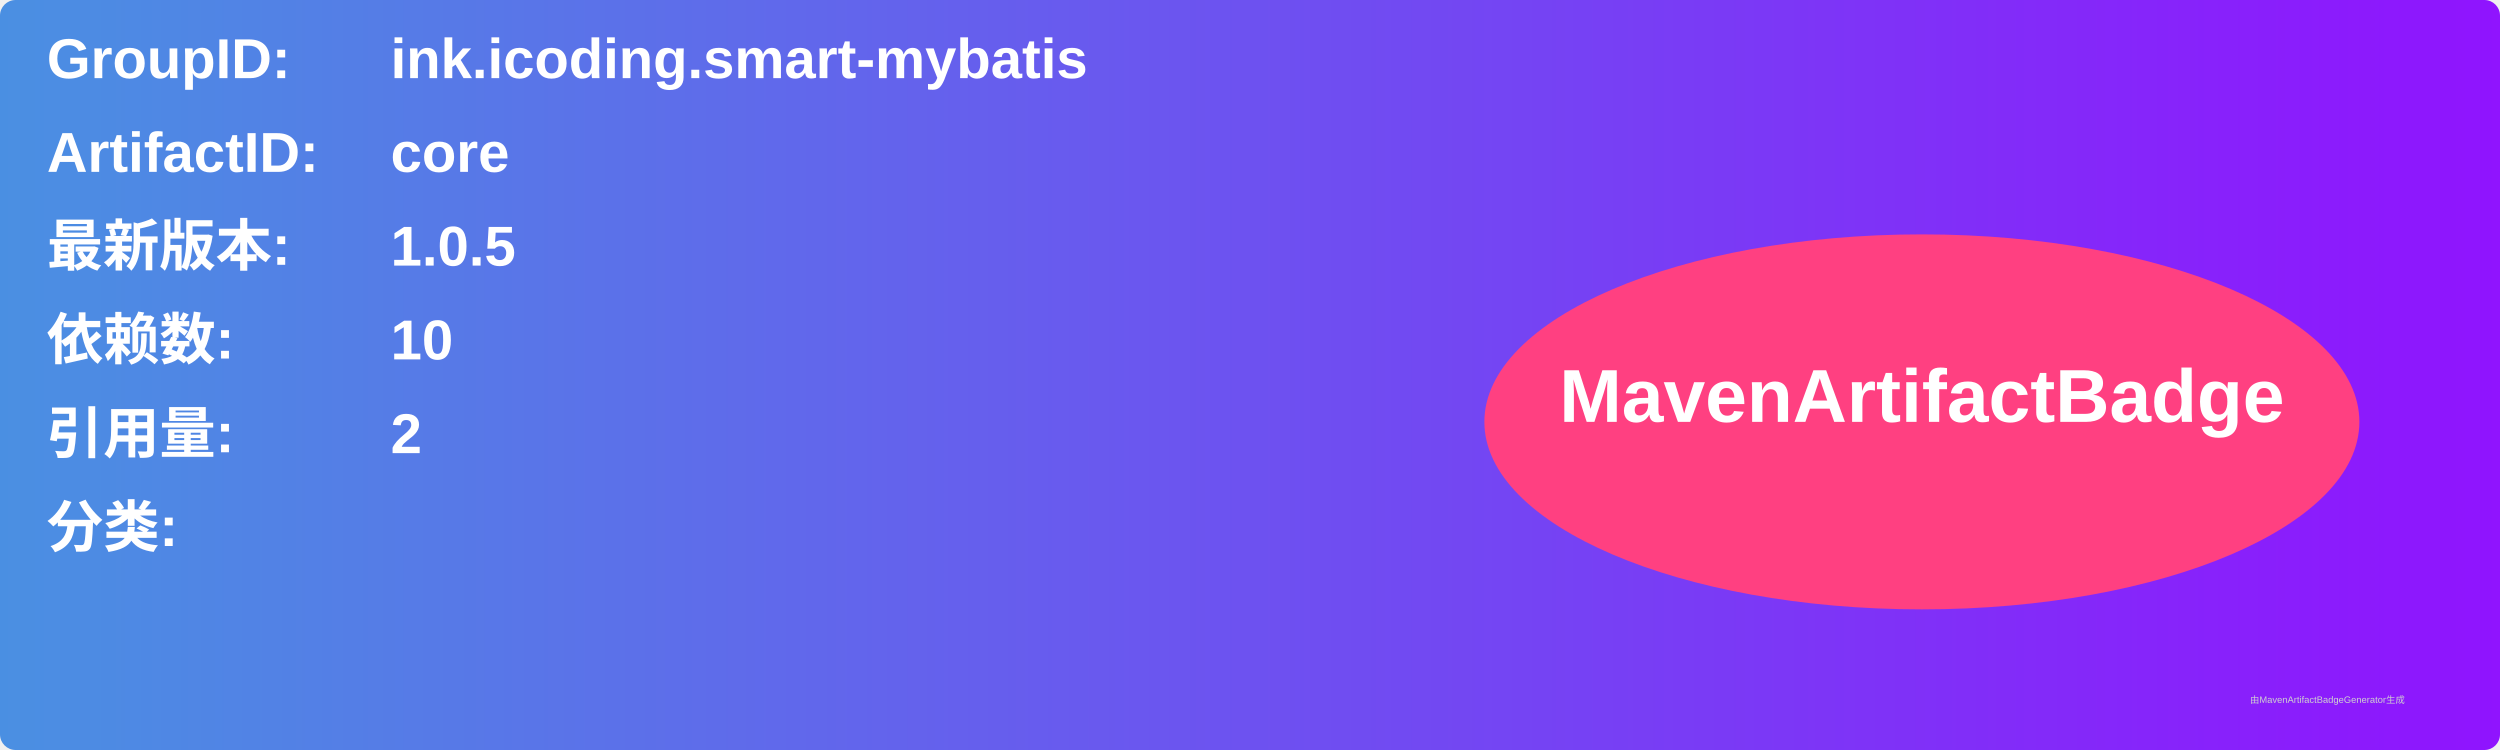
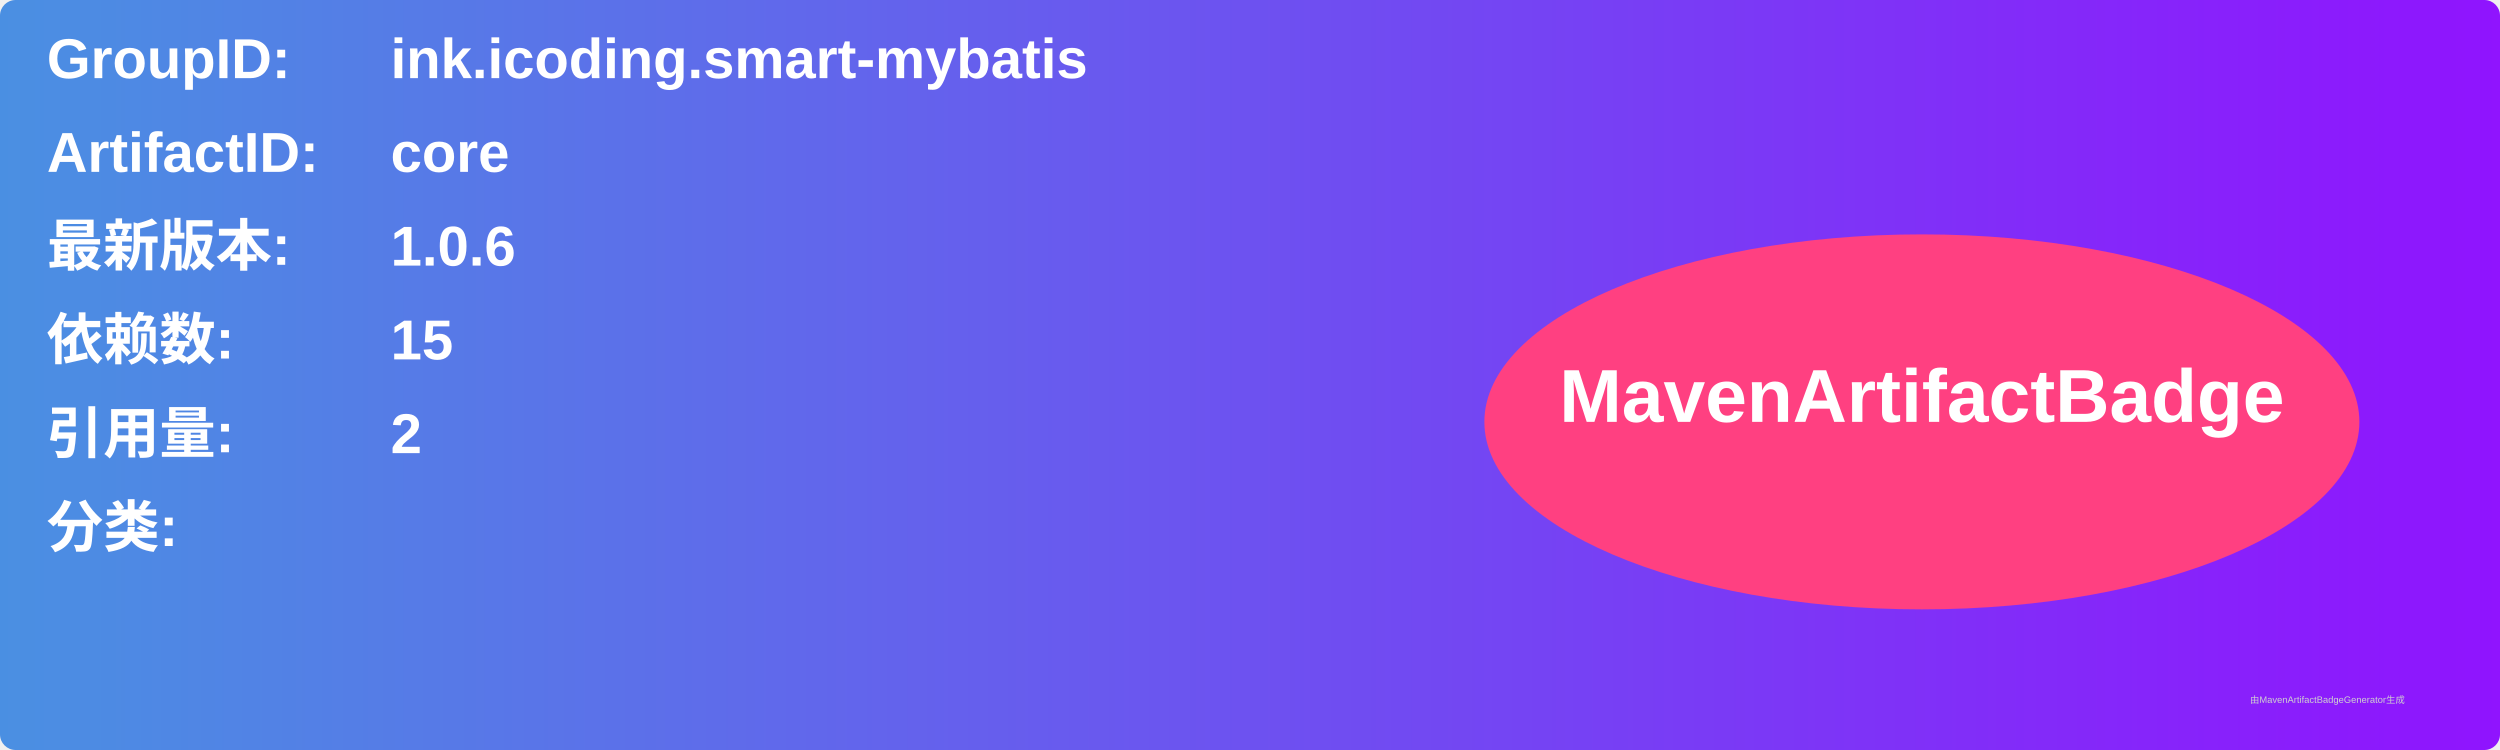
<svg xmlns="http://www.w3.org/2000/svg" width="800" height="240" viewBox="0 0 800 240">
  <linearGradient id="grad" x1="0%" y1="0%" x2="100%" y2="0%">
    <stop offset="0%" stop-color="#4a90e2" />
    <stop offset="100%" stop-color="#9013fe" />
  </linearGradient>
  <rect width="100%" height="100%" rx="5" ry="5" fill="url(#grad)" />
  <g transform="translate(15, 15)">
    <text x="0" y="10" font-family="Arial" font-size="18" fill="white" font-weight="bold" width="260">GroupID:</text>
    <text x="110" y="10" font-family="Arial" font-size="18" fill="white" font-weight="bold" width="460">ink.icoding.smart-mybatis</text>
    <text x="0" y="40" font-family="Arial" font-size="18" fill="white" font-weight="bold" width="260">ArtifactID:</text>
    <text x="110" y="40" font-family="Arial" font-size="18" fill="white" font-weight="bold" width="460">core</text>
    <text x="0" y="70" font-family="Arial" font-size="18" fill="white" font-weight="bold">最新版本:</text>
    <text x="110" y="70" font-family="Arial" font-size="18" fill="white" font-weight="bold">
-       <tspan font-weight="bold">1.0.5</tspan>
+       <tspan font-weight="bold">1.0.6</tspan>
    </text>
    <text x="0" y="100" font-family="Arial" font-size="18" fill="white" font-weight="bold">依赖数: </text>
    <text x="110" y="100" font-family="Arial" font-size="18" fill="white">
-       <tspan font-weight="bold">10</tspan>
+       <tspan font-weight="bold">15</tspan>
    </text>
    <text x="0" y="130" font-family="Arial" font-size="18" fill="white" font-weight="bold">引用量: </text>
    <text x="110" y="130" font-family="Arial" font-size="18" fill="white">
      <tspan font-weight="bold">2</tspan>
    </text>
    <text x="0" y="160" font-family="Arial" font-size="18" fill="white" font-weight="bold">分类:</text>
    <text x="10" y="190" font-family="Arial" font-size="10" fill="white">
      <tspan font-weight="bold" />
    </text>
    <ellipse cx="600" cy="120" rx="140" ry="60" fill="#ff4081" />
    <text x="600" y="120" text-anchor="middle" font-family="Arial" font-size="24" fill="white" font-weight="bold">MavenArtifactBadge</text>
  </g>
  <text x="720" y="225" font-family="Arial" font-size="3" fill="#d0d0d0">由MavenArtifactBadgeGenerator生成</text>
</svg>
